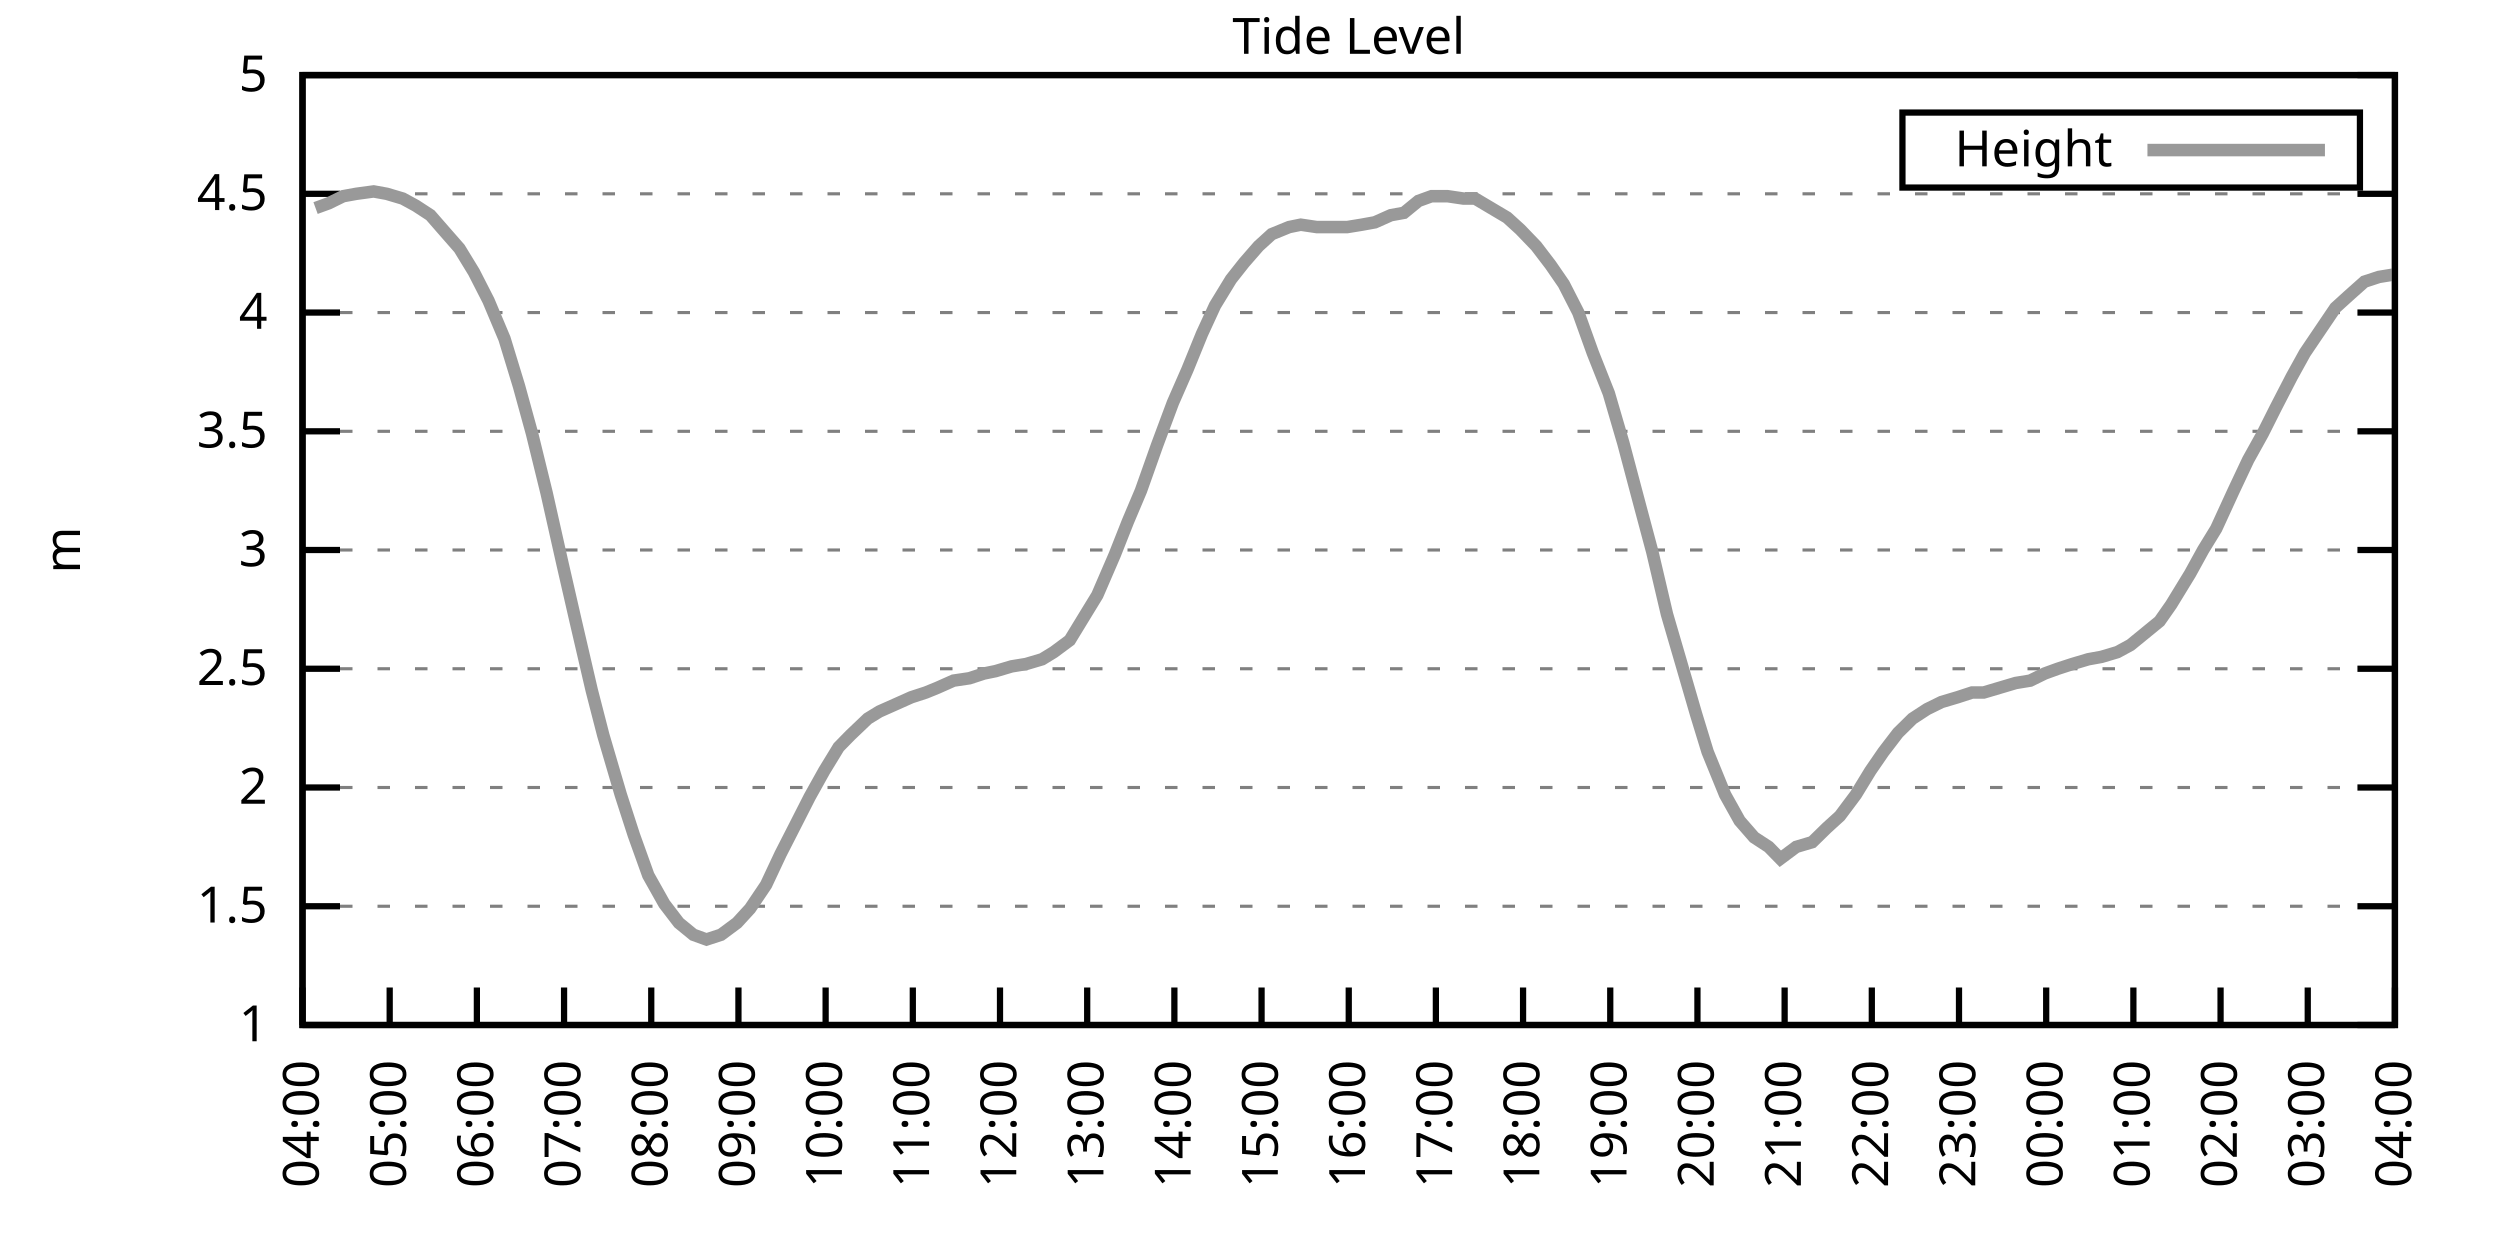
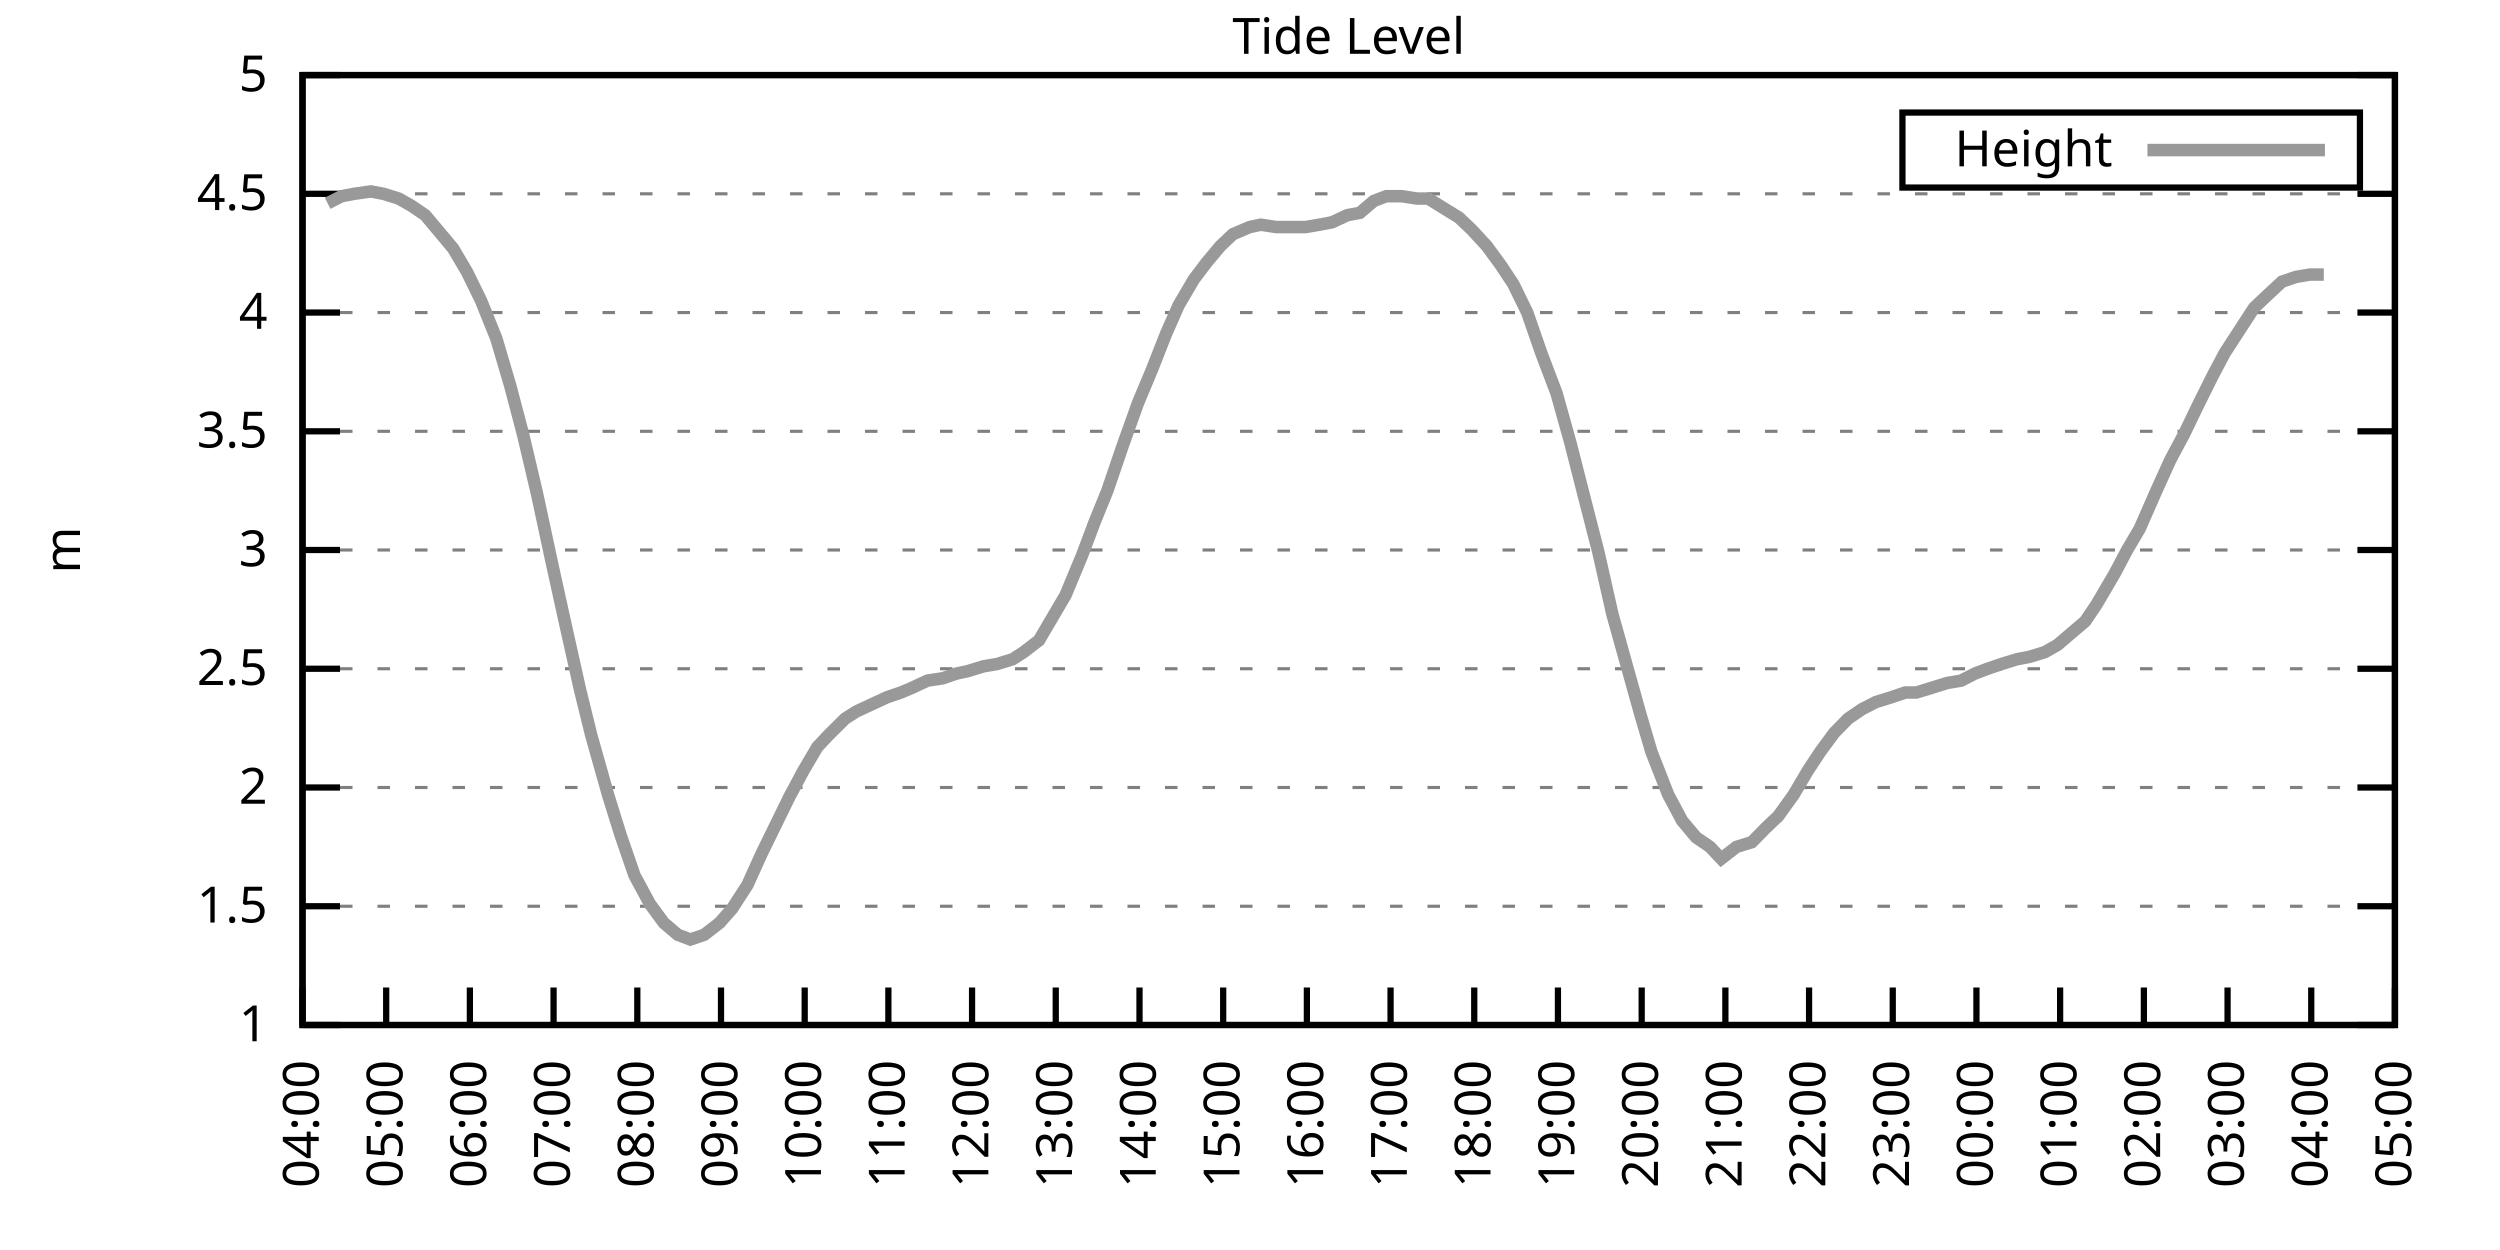
<svg xmlns="http://www.w3.org/2000/svg" xmlns:xlink="http://www.w3.org/1999/xlink" width="400" height="200" viewBox="0 0 400 200">
  <g id="gnuplot_canvas">
    <rect x="0" y="0" width="400" height="200" fill="none" />
    <defs>
      <circle id="gpDot" r="0.5" stroke-width="0.5" stroke="currentColor" />
      <path id="gpPt0" stroke-width="0.333" stroke="currentColor" d="M-1,0 h2 M0,-1 v2" />
      <path id="gpPt1" stroke-width="0.333" stroke="currentColor" d="M-1,-1 L1,1 M1,-1 L-1,1" />
      <path id="gpPt2" stroke-width="0.333" stroke="currentColor" d="M-1,0 L1,0 M0,-1 L0,1 M-1,-1 L1,1 M-1,1 L1,-1" />
      <rect id="gpPt3" stroke-width="0.333" stroke="currentColor" x="-1" y="-1" width="2" height="2" />
      <rect id="gpPt4" stroke-width="0.333" stroke="currentColor" fill="currentColor" x="-1" y="-1" width="2" height="2" />
      <circle id="gpPt5" stroke-width="0.333" stroke="currentColor" cx="0" cy="0" r="1" />
      <use xlink:href="#gpPt5" id="gpPt6" fill="currentColor" stroke="none" />
      <path id="gpPt7" stroke-width="0.333" stroke="currentColor" d="M0,-1.33 L-1.33,0.67 L1.33,0.67 z" />
      <use xlink:href="#gpPt7" id="gpPt8" fill="currentColor" stroke="none" />
      <use xlink:href="#gpPt7" id="gpPt9" stroke="currentColor" transform="rotate(180)" />
      <use xlink:href="#gpPt9" id="gpPt10" fill="currentColor" stroke="none" />
      <use xlink:href="#gpPt3" id="gpPt11" stroke="currentColor" transform="rotate(45)" />
      <use xlink:href="#gpPt11" id="gpPt12" fill="currentColor" stroke="none" />
      <path id="gpPt13" stroke-width="0.333" stroke="currentColor" d="M0,1.330 L1.265,0.411 L0.782,-1.067 L-0.782,-1.076 L-1.265,0.411 z" />
      <use xlink:href="#gpPt13" id="gpPt14" fill="currentColor" stroke="none" />
      <filter id="textbox" filterUnits="objectBoundingBox" x="0" y="0" height="1" width="1">
        <feFlood flood-color="white" flood-opacity="1" result="bgnd" />
        <feComposite in="SourceGraphic" in2="bgnd" operator="atop" />
      </filter>
      <filter id="greybox" filterUnits="objectBoundingBox" x="0" y="0" height="1" width="1">
        <feFlood flood-color="lightgrey" flood-opacity="1" result="grey" />
        <feComposite in="SourceGraphic" in2="grey" operator="atop" />
      </filter>
    </defs>
    <g fill="none" color="white" stroke="currentColor" stroke-width="1.00" stroke-linecap="butt" stroke-linejoin="miter">
</g>
    <g fill="none" color="black" stroke="currentColor" stroke-width="1.00" stroke-linecap="butt" stroke-linejoin="miter">
      <g stroke="none" shape-rendering="crispEdges">
        <polygon fill="rgb(255, 255, 255)" points="48.40,164.00 383.18,164.00 383.18,12.02 48.40,12.02 " />
      </g>
    </g>
    <g fill="none" color="black" stroke="currentColor" stroke-width="1.00" stroke-linecap="butt" stroke-linejoin="miter">
</g>
    <g fill="none" color="black" stroke="black" stroke-width="0.50" stroke-linecap="butt" stroke-linejoin="miter">
</g>
    <g fill="none" color="gray" stroke="currentColor" stroke-width="0.50" stroke-linecap="butt" stroke-linejoin="miter">
      <path stroke="gray" stroke-dasharray="2,4" class="gridline" d="M48.40,164.00 L383.19,164.00  " />
    </g>
    <g fill="none" color="gray" stroke="gray" stroke-width="1.00" stroke-linecap="butt" stroke-linejoin="miter">
</g>
    <g fill="none" color="black" stroke="currentColor" stroke-width="1.00" stroke-linecap="butt" stroke-linejoin="miter">
      <path stroke="black" d="M48.40,164.00 L54.40,164.00 M383.19,164.00 L377.19,164.00  " />
      <g transform="translate(42.80,166.60)" stroke="none" fill="black" font-family="Sans" font-size="8.00" text-anchor="end">
        <text>
          <tspan font-family="Sans"> 1</tspan>
        </text>
      </g>
    </g>
    <g fill="none" color="black" stroke="currentColor" stroke-width="1.00" stroke-linecap="butt" stroke-linejoin="miter">
</g>
    <g fill="none" color="black" stroke="black" stroke-width="0.50" stroke-linecap="butt" stroke-linejoin="miter">
</g>
    <g fill="none" color="gray" stroke="currentColor" stroke-width="0.50" stroke-linecap="butt" stroke-linejoin="miter">
      <path stroke="gray" stroke-dasharray="2,4" class="gridline" d="M48.40,145.00 L383.19,145.00  " />
    </g>
    <g fill="none" color="gray" stroke="gray" stroke-width="1.00" stroke-linecap="butt" stroke-linejoin="miter">
</g>
    <g fill="none" color="black" stroke="currentColor" stroke-width="1.00" stroke-linecap="butt" stroke-linejoin="miter">
      <path stroke="black" d="M48.40,145.00 L54.40,145.00 M383.19,145.00 L377.19,145.00  " />
      <g transform="translate(42.80,147.60)" stroke="none" fill="black" font-family="Sans" font-size="8.00" text-anchor="end">
        <text>
          <tspan font-family="Sans"> 1.5</tspan>
        </text>
      </g>
    </g>
    <g fill="none" color="black" stroke="currentColor" stroke-width="1.00" stroke-linecap="butt" stroke-linejoin="miter">
</g>
    <g fill="none" color="black" stroke="black" stroke-width="0.50" stroke-linecap="butt" stroke-linejoin="miter">
</g>
    <g fill="none" color="gray" stroke="currentColor" stroke-width="0.50" stroke-linecap="butt" stroke-linejoin="miter">
      <path stroke="gray" stroke-dasharray="2,4" class="gridline" d="M48.40,126.00 L383.19,126.00  " />
    </g>
    <g fill="none" color="gray" stroke="gray" stroke-width="1.00" stroke-linecap="butt" stroke-linejoin="miter">
</g>
    <g fill="none" color="black" stroke="currentColor" stroke-width="1.00" stroke-linecap="butt" stroke-linejoin="miter">
      <path stroke="black" d="M48.40,126.00 L54.40,126.00 M383.19,126.00 L377.19,126.00  " />
      <g transform="translate(42.80,128.60)" stroke="none" fill="black" font-family="Sans" font-size="8.00" text-anchor="end">
        <text>
          <tspan font-family="Sans"> 2</tspan>
        </text>
      </g>
    </g>
    <g fill="none" color="black" stroke="currentColor" stroke-width="1.00" stroke-linecap="butt" stroke-linejoin="miter">
</g>
    <g fill="none" color="black" stroke="black" stroke-width="0.50" stroke-linecap="butt" stroke-linejoin="miter">
</g>
    <g fill="none" color="gray" stroke="currentColor" stroke-width="0.50" stroke-linecap="butt" stroke-linejoin="miter">
      <path stroke="gray" stroke-dasharray="2,4" class="gridline" d="M48.40,107.00 L383.19,107.00  " />
    </g>
    <g fill="none" color="gray" stroke="gray" stroke-width="1.00" stroke-linecap="butt" stroke-linejoin="miter">
</g>
    <g fill="none" color="black" stroke="currentColor" stroke-width="1.00" stroke-linecap="butt" stroke-linejoin="miter">
      <path stroke="black" d="M48.40,107.00 L54.40,107.00 M383.19,107.00 L377.19,107.00  " />
      <g transform="translate(42.80,109.60)" stroke="none" fill="black" font-family="Sans" font-size="8.00" text-anchor="end">
        <text>
          <tspan font-family="Sans"> 2.5</tspan>
        </text>
      </g>
    </g>
    <g fill="none" color="black" stroke="currentColor" stroke-width="1.00" stroke-linecap="butt" stroke-linejoin="miter">
</g>
    <g fill="none" color="black" stroke="black" stroke-width="0.50" stroke-linecap="butt" stroke-linejoin="miter">
</g>
    <g fill="none" color="gray" stroke="currentColor" stroke-width="0.50" stroke-linecap="butt" stroke-linejoin="miter">
      <path stroke="gray" stroke-dasharray="2,4" class="gridline" d="M48.40,88.00 L383.19,88.00  " />
    </g>
    <g fill="none" color="gray" stroke="gray" stroke-width="1.00" stroke-linecap="butt" stroke-linejoin="miter">
</g>
    <g fill="none" color="black" stroke="currentColor" stroke-width="1.00" stroke-linecap="butt" stroke-linejoin="miter">
      <path stroke="black" d="M48.40,88.00 L54.40,88.00 M383.19,88.00 L377.19,88.00  " />
      <g transform="translate(42.80,90.60)" stroke="none" fill="black" font-family="Sans" font-size="8.00" text-anchor="end">
        <text>
          <tspan font-family="Sans"> 3</tspan>
        </text>
      </g>
    </g>
    <g fill="none" color="black" stroke="currentColor" stroke-width="1.00" stroke-linecap="butt" stroke-linejoin="miter">
</g>
    <g fill="none" color="black" stroke="black" stroke-width="0.50" stroke-linecap="butt" stroke-linejoin="miter">
</g>
    <g fill="none" color="gray" stroke="currentColor" stroke-width="0.50" stroke-linecap="butt" stroke-linejoin="miter">
      <path stroke="gray" stroke-dasharray="2,4" class="gridline" d="M48.40,69.01 L383.19,69.01  " />
    </g>
    <g fill="none" color="gray" stroke="gray" stroke-width="1.00" stroke-linecap="butt" stroke-linejoin="miter">
</g>
    <g fill="none" color="black" stroke="currentColor" stroke-width="1.00" stroke-linecap="butt" stroke-linejoin="miter">
      <path stroke="black" d="M48.40,69.01 L54.40,69.01 M383.19,69.01 L377.19,69.01  " />
      <g transform="translate(42.80,71.61)" stroke="none" fill="black" font-family="Sans" font-size="8.00" text-anchor="end">
        <text>
          <tspan font-family="Sans"> 3.5</tspan>
        </text>
      </g>
    </g>
    <g fill="none" color="black" stroke="currentColor" stroke-width="1.00" stroke-linecap="butt" stroke-linejoin="miter">
</g>
    <g fill="none" color="black" stroke="black" stroke-width="0.50" stroke-linecap="butt" stroke-linejoin="miter">
</g>
    <g fill="none" color="gray" stroke="currentColor" stroke-width="0.50" stroke-linecap="butt" stroke-linejoin="miter">
      <path stroke="gray" stroke-dasharray="2,4" class="gridline" d="M48.40,50.01 L383.19,50.01  " />
    </g>
    <g fill="none" color="gray" stroke="gray" stroke-width="1.00" stroke-linecap="butt" stroke-linejoin="miter">
</g>
    <g fill="none" color="black" stroke="currentColor" stroke-width="1.00" stroke-linecap="butt" stroke-linejoin="miter">
      <path stroke="black" d="M48.40,50.01 L54.40,50.01 M383.19,50.01 L377.19,50.01  " />
      <g transform="translate(42.80,52.61)" stroke="none" fill="black" font-family="Sans" font-size="8.00" text-anchor="end">
        <text>
          <tspan font-family="Sans"> 4</tspan>
        </text>
      </g>
    </g>
    <g fill="none" color="black" stroke="currentColor" stroke-width="1.00" stroke-linecap="butt" stroke-linejoin="miter">
</g>
    <g fill="none" color="black" stroke="black" stroke-width="0.50" stroke-linecap="butt" stroke-linejoin="miter">
</g>
    <g fill="none" color="gray" stroke="currentColor" stroke-width="0.50" stroke-linecap="butt" stroke-linejoin="miter">
      <path stroke="gray" stroke-dasharray="2,4" class="gridline" d="M48.40,31.01 L383.19,31.01  " />
    </g>
    <g fill="none" color="gray" stroke="gray" stroke-width="1.00" stroke-linecap="butt" stroke-linejoin="miter">
</g>
    <g fill="none" color="black" stroke="currentColor" stroke-width="1.00" stroke-linecap="butt" stroke-linejoin="miter">
      <path stroke="black" d="M48.40,31.01 L54.40,31.01 M383.19,31.01 L377.19,31.01  " />
      <g transform="translate(42.80,33.61)" stroke="none" fill="black" font-family="Sans" font-size="8.00" text-anchor="end">
        <text>
          <tspan font-family="Sans"> 4.5</tspan>
        </text>
      </g>
    </g>
    <g fill="none" color="black" stroke="currentColor" stroke-width="1.00" stroke-linecap="butt" stroke-linejoin="miter">
</g>
    <g fill="none" color="black" stroke="black" stroke-width="0.50" stroke-linecap="butt" stroke-linejoin="miter">
</g>
    <g fill="none" color="gray" stroke="currentColor" stroke-width="0.50" stroke-linecap="butt" stroke-linejoin="miter">
      <path stroke="gray" stroke-dasharray="2,4" class="gridline" d="M48.40,12.01 L383.19,12.01  " />
    </g>
    <g fill="none" color="gray" stroke="gray" stroke-width="1.00" stroke-linecap="butt" stroke-linejoin="miter">
</g>
    <g fill="none" color="black" stroke="currentColor" stroke-width="1.00" stroke-linecap="butt" stroke-linejoin="miter">
      <path stroke="black" d="M48.40,12.01 L54.40,12.01 M383.19,12.01 L377.19,12.01  " />
      <g transform="translate(42.80,14.61)" stroke="none" fill="black" font-family="Sans" font-size="8.00" text-anchor="end">
        <text>
          <tspan font-family="Sans"> 5</tspan>
        </text>
      </g>
    </g>
    <g fill="none" color="black" stroke="currentColor" stroke-width="1.00" stroke-linecap="butt" stroke-linejoin="miter">
      <path stroke="black" d="M48.40,164.00 L48.40,158.00  " />
      <g transform="translate(51.00,169.60) rotate(270.00)" stroke="none" fill="black" font-family="Sans" font-size="8.00" text-anchor="end">
        <text>
          <tspan font-family="Sans">04:00</tspan>
        </text>
      </g>
    </g>
    <g fill="none" color="black" stroke="currentColor" stroke-width="1.00" stroke-linecap="butt" stroke-linejoin="miter">
-       <path stroke="black" d="M62.35,164.00 L62.35,158.00  " />
-       <g transform="translate(64.95,169.60) rotate(270.00)" stroke="none" fill="black" font-family="Sans" font-size="8.00" text-anchor="end">
+       <path stroke="black" d="M61.79,164.00 L61.79,158.00  " />
+       <g transform="translate(64.39,169.60) rotate(270.00)" stroke="none" fill="black" font-family="Sans" font-size="8.00" text-anchor="end">
        <text>
          <tspan font-family="Sans">05:00</tspan>
        </text>
      </g>
    </g>
    <g fill="none" color="black" stroke="currentColor" stroke-width="1.00" stroke-linecap="butt" stroke-linejoin="miter">
-       <path stroke="black" d="M76.30,164.00 L76.30,158.00  " />
-       <g transform="translate(78.90,169.60) rotate(270.00)" stroke="none" fill="black" font-family="Sans" font-size="8.00" text-anchor="end">
+       <path stroke="black" d="M75.18,164.00 L75.18,158.00  " />
+       <g transform="translate(77.78,169.60) rotate(270.00)" stroke="none" fill="black" font-family="Sans" font-size="8.00" text-anchor="end">
        <text>
          <tspan font-family="Sans">06:00</tspan>
        </text>
      </g>
    </g>
    <g fill="none" color="black" stroke="currentColor" stroke-width="1.00" stroke-linecap="butt" stroke-linejoin="miter">
-       <path stroke="black" d="M90.25,164.00 L90.25,158.00  " />
-       <g transform="translate(92.85,169.60) rotate(270.00)" stroke="none" fill="black" font-family="Sans" font-size="8.00" text-anchor="end">
+       <path stroke="black" d="M88.57,164.00 L88.57,158.00  " />
+       <g transform="translate(91.17,169.60) rotate(270.00)" stroke="none" fill="black" font-family="Sans" font-size="8.00" text-anchor="end">
        <text>
          <tspan font-family="Sans">07:00</tspan>
        </text>
      </g>
    </g>
    <g fill="none" color="black" stroke="currentColor" stroke-width="1.00" stroke-linecap="butt" stroke-linejoin="miter">
-       <path stroke="black" d="M104.20,164.00 L104.20,158.00  " />
-       <g transform="translate(106.80,169.60) rotate(270.00)" stroke="none" fill="black" font-family="Sans" font-size="8.00" text-anchor="end">
+       <path stroke="black" d="M101.97,164.00 L101.97,158.00  " />
+       <g transform="translate(104.57,169.60) rotate(270.00)" stroke="none" fill="black" font-family="Sans" font-size="8.00" text-anchor="end">
        <text>
          <tspan font-family="Sans">08:00</tspan>
        </text>
      </g>
    </g>
    <g fill="none" color="black" stroke="currentColor" stroke-width="1.00" stroke-linecap="butt" stroke-linejoin="miter">
-       <path stroke="black" d="M118.15,164.00 L118.15,158.00  " />
-       <g transform="translate(120.75,169.60) rotate(270.00)" stroke="none" fill="black" font-family="Sans" font-size="8.00" text-anchor="end">
+       <path stroke="black" d="M115.36,164.00 L115.36,158.00  " />
+       <g transform="translate(117.96,169.60) rotate(270.00)" stroke="none" fill="black" font-family="Sans" font-size="8.00" text-anchor="end">
        <text>
          <tspan font-family="Sans">09:00</tspan>
        </text>
      </g>
    </g>
    <g fill="none" color="black" stroke="currentColor" stroke-width="1.00" stroke-linecap="butt" stroke-linejoin="miter">
-       <path stroke="black" d="M132.10,164.00 L132.10,158.00  " />
-       <g transform="translate(134.70,169.60) rotate(270.00)" stroke="none" fill="black" font-family="Sans" font-size="8.00" text-anchor="end">
+       <path stroke="black" d="M128.75,164.00 L128.75,158.00  " />
+       <g transform="translate(131.35,169.60) rotate(270.00)" stroke="none" fill="black" font-family="Sans" font-size="8.00" text-anchor="end">
        <text>
          <tspan font-family="Sans">10:00</tspan>
        </text>
      </g>
    </g>
    <g fill="none" color="black" stroke="currentColor" stroke-width="1.00" stroke-linecap="butt" stroke-linejoin="miter">
-       <path stroke="black" d="M146.05,164.00 L146.05,158.00  " />
-       <g transform="translate(148.65,169.60) rotate(270.00)" stroke="none" fill="black" font-family="Sans" font-size="8.00" text-anchor="end">
+       <path stroke="black" d="M142.14,164.00 L142.14,158.00  " />
+       <g transform="translate(144.74,169.60) rotate(270.00)" stroke="none" fill="black" font-family="Sans" font-size="8.00" text-anchor="end">
        <text>
          <tspan font-family="Sans">11:00</tspan>
        </text>
      </g>
    </g>
    <g fill="none" color="black" stroke="currentColor" stroke-width="1.00" stroke-linecap="butt" stroke-linejoin="miter">
-       <path stroke="black" d="M160.00,164.00 L160.00,158.00  " />
-       <g transform="translate(162.60,169.60) rotate(270.00)" stroke="none" fill="black" font-family="Sans" font-size="8.00" text-anchor="end">
+       <path stroke="black" d="M155.53,164.00 L155.53,158.00  " />
+       <g transform="translate(158.13,169.60) rotate(270.00)" stroke="none" fill="black" font-family="Sans" font-size="8.00" text-anchor="end">
        <text>
          <tspan font-family="Sans">12:00</tspan>
        </text>
      </g>
    </g>
    <g fill="none" color="black" stroke="currentColor" stroke-width="1.00" stroke-linecap="butt" stroke-linejoin="miter">
-       <path stroke="black" d="M173.95,164.00 L173.95,158.00  " />
-       <g transform="translate(176.55,169.60) rotate(270.00)" stroke="none" fill="black" font-family="Sans" font-size="8.00" text-anchor="end">
+       <path stroke="black" d="M168.92,164.00 L168.92,158.00  " />
+       <g transform="translate(171.52,169.60) rotate(270.00)" stroke="none" fill="black" font-family="Sans" font-size="8.00" text-anchor="end">
        <text>
          <tspan font-family="Sans">13:00</tspan>
        </text>
      </g>
    </g>
    <g fill="none" color="black" stroke="currentColor" stroke-width="1.00" stroke-linecap="butt" stroke-linejoin="miter">
-       <path stroke="black" d="M187.90,164.00 L187.90,158.00  " />
-       <g transform="translate(190.50,169.60) rotate(270.00)" stroke="none" fill="black" font-family="Sans" font-size="8.00" text-anchor="end">
+       <path stroke="black" d="M182.32,164.00 L182.32,158.00  " />
+       <g transform="translate(184.92,169.60) rotate(270.00)" stroke="none" fill="black" font-family="Sans" font-size="8.00" text-anchor="end">
        <text>
          <tspan font-family="Sans">14:00</tspan>
        </text>
      </g>
    </g>
    <g fill="none" color="black" stroke="currentColor" stroke-width="1.00" stroke-linecap="butt" stroke-linejoin="miter">
-       <path stroke="black" d="M201.85,164.00 L201.85,158.00  " />
-       <g transform="translate(204.45,169.60) rotate(270.00)" stroke="none" fill="black" font-family="Sans" font-size="8.00" text-anchor="end">
+       <path stroke="black" d="M195.71,164.00 L195.71,158.00  " />
+       <g transform="translate(198.31,169.60) rotate(270.00)" stroke="none" fill="black" font-family="Sans" font-size="8.00" text-anchor="end">
        <text>
          <tspan font-family="Sans">15:00</tspan>
        </text>
      </g>
    </g>
    <g fill="none" color="black" stroke="currentColor" stroke-width="1.00" stroke-linecap="butt" stroke-linejoin="miter">
-       <path stroke="black" d="M215.80,164.00 L215.80,158.00  " />
-       <g transform="translate(218.40,169.60) rotate(270.00)" stroke="none" fill="black" font-family="Sans" font-size="8.00" text-anchor="end">
+       <path stroke="black" d="M209.10,164.00 L209.10,158.00  " />
+       <g transform="translate(211.70,169.60) rotate(270.00)" stroke="none" fill="black" font-family="Sans" font-size="8.00" text-anchor="end">
        <text>
          <tspan font-family="Sans">16:00</tspan>
        </text>
      </g>
    </g>
    <g fill="none" color="black" stroke="currentColor" stroke-width="1.00" stroke-linecap="butt" stroke-linejoin="miter">
-       <path stroke="black" d="M229.74,164.00 L229.74,158.00  " />
-       <g transform="translate(232.34,169.60) rotate(270.00)" stroke="none" fill="black" font-family="Sans" font-size="8.00" text-anchor="end">
+       <path stroke="black" d="M222.49,164.00 L222.49,158.00  " />
+       <g transform="translate(225.09,169.60) rotate(270.00)" stroke="none" fill="black" font-family="Sans" font-size="8.00" text-anchor="end">
        <text>
          <tspan font-family="Sans">17:00</tspan>
        </text>
      </g>
    </g>
    <g fill="none" color="black" stroke="currentColor" stroke-width="1.00" stroke-linecap="butt" stroke-linejoin="miter">
-       <path stroke="black" d="M243.69,164.00 L243.69,158.00  " />
-       <g transform="translate(246.29,169.60) rotate(270.00)" stroke="none" fill="black" font-family="Sans" font-size="8.00" text-anchor="end">
+       <path stroke="black" d="M235.88,164.00 L235.88,158.00  " />
+       <g transform="translate(238.48,169.60) rotate(270.00)" stroke="none" fill="black" font-family="Sans" font-size="8.00" text-anchor="end">
        <text>
          <tspan font-family="Sans">18:00</tspan>
        </text>
      </g>
    </g>
    <g fill="none" color="black" stroke="currentColor" stroke-width="1.00" stroke-linecap="butt" stroke-linejoin="miter">
-       <path stroke="black" d="M257.64,164.00 L257.64,158.00  " />
-       <g transform="translate(260.24,169.60) rotate(270.00)" stroke="none" fill="black" font-family="Sans" font-size="8.00" text-anchor="end">
+       <path stroke="black" d="M249.27,164.00 L249.27,158.00  " />
+       <g transform="translate(251.87,169.60) rotate(270.00)" stroke="none" fill="black" font-family="Sans" font-size="8.00" text-anchor="end">
        <text>
          <tspan font-family="Sans">19:00</tspan>
        </text>
      </g>
    </g>
    <g fill="none" color="black" stroke="currentColor" stroke-width="1.00" stroke-linecap="butt" stroke-linejoin="miter">
-       <path stroke="black" d="M271.59,164.00 L271.59,158.00  " />
-       <g transform="translate(274.19,169.60) rotate(270.00)" stroke="none" fill="black" font-family="Sans" font-size="8.00" text-anchor="end">
+       <path stroke="black" d="M262.67,164.00 L262.67,158.00  " />
+       <g transform="translate(265.27,169.60) rotate(270.00)" stroke="none" fill="black" font-family="Sans" font-size="8.00" text-anchor="end">
        <text>
          <tspan font-family="Sans">20:00</tspan>
        </text>
      </g>
    </g>
    <g fill="none" color="black" stroke="currentColor" stroke-width="1.00" stroke-linecap="butt" stroke-linejoin="miter">
-       <path stroke="black" d="M285.54,164.00 L285.54,158.00  " />
-       <g transform="translate(288.14,169.60) rotate(270.00)" stroke="none" fill="black" font-family="Sans" font-size="8.00" text-anchor="end">
+       <path stroke="black" d="M276.06,164.00 L276.06,158.00  " />
+       <g transform="translate(278.66,169.60) rotate(270.00)" stroke="none" fill="black" font-family="Sans" font-size="8.00" text-anchor="end">
        <text>
          <tspan font-family="Sans">21:00</tspan>
        </text>
      </g>
    </g>
    <g fill="none" color="black" stroke="currentColor" stroke-width="1.00" stroke-linecap="butt" stroke-linejoin="miter">
-       <path stroke="black" d="M299.49,164.00 L299.49,158.00  " />
-       <g transform="translate(302.09,169.60) rotate(270.00)" stroke="none" fill="black" font-family="Sans" font-size="8.00" text-anchor="end">
+       <path stroke="black" d="M289.45,164.00 L289.45,158.00  " />
+       <g transform="translate(292.05,169.60) rotate(270.00)" stroke="none" fill="black" font-family="Sans" font-size="8.00" text-anchor="end">
        <text>
          <tspan font-family="Sans">22:00</tspan>
        </text>
      </g>
    </g>
    <g fill="none" color="black" stroke="currentColor" stroke-width="1.00" stroke-linecap="butt" stroke-linejoin="miter">
-       <path stroke="black" d="M313.44,164.00 L313.44,158.00  " />
-       <g transform="translate(316.04,169.60) rotate(270.00)" stroke="none" fill="black" font-family="Sans" font-size="8.00" text-anchor="end">
+       <path stroke="black" d="M302.84,164.00 L302.84,158.00  " />
+       <g transform="translate(305.44,169.60) rotate(270.00)" stroke="none" fill="black" font-family="Sans" font-size="8.00" text-anchor="end">
        <text>
          <tspan font-family="Sans">23:00</tspan>
        </text>
      </g>
    </g>
    <g fill="none" color="black" stroke="currentColor" stroke-width="1.00" stroke-linecap="butt" stroke-linejoin="miter">
-       <path stroke="black" d="M327.39,164.00 L327.39,158.00  " />
-       <g transform="translate(329.99,169.60) rotate(270.00)" stroke="none" fill="black" font-family="Sans" font-size="8.00" text-anchor="end">
+       <path stroke="black" d="M316.23,164.00 L316.23,158.00  " />
+       <g transform="translate(318.83,169.60) rotate(270.00)" stroke="none" fill="black" font-family="Sans" font-size="8.00" text-anchor="end">
        <text>
          <tspan font-family="Sans">00:00</tspan>
        </text>
      </g>
    </g>
    <g fill="none" color="black" stroke="currentColor" stroke-width="1.00" stroke-linecap="butt" stroke-linejoin="miter">
-       <path stroke="black" d="M341.34,164.00 L341.34,158.00  " />
-       <g transform="translate(343.94,169.60) rotate(270.00)" stroke="none" fill="black" font-family="Sans" font-size="8.00" text-anchor="end">
+       <path stroke="black" d="M329.62,164.00 L329.62,158.00  " />
+       <g transform="translate(332.22,169.60) rotate(270.00)" stroke="none" fill="black" font-family="Sans" font-size="8.00" text-anchor="end">
        <text>
          <tspan font-family="Sans">01:00</tspan>
        </text>
      </g>
    </g>
    <g fill="none" color="black" stroke="currentColor" stroke-width="1.00" stroke-linecap="butt" stroke-linejoin="miter">
-       <path stroke="black" d="M355.29,164.00 L355.29,158.00  " />
-       <g transform="translate(357.89,169.60) rotate(270.00)" stroke="none" fill="black" font-family="Sans" font-size="8.00" text-anchor="end">
+       <path stroke="black" d="M343.02,164.00 L343.02,158.00  " />
+       <g transform="translate(345.62,169.60) rotate(270.00)" stroke="none" fill="black" font-family="Sans" font-size="8.00" text-anchor="end">
        <text>
          <tspan font-family="Sans">02:00</tspan>
        </text>
      </g>
    </g>
    <g fill="none" color="black" stroke="currentColor" stroke-width="1.00" stroke-linecap="butt" stroke-linejoin="miter">
-       <path stroke="black" d="M369.24,164.00 L369.24,158.00  " />
-       <g transform="translate(371.84,169.60) rotate(270.00)" stroke="none" fill="black" font-family="Sans" font-size="8.00" text-anchor="end">
+       <path stroke="black" d="M356.41,164.00 L356.41,158.00  " />
+       <g transform="translate(359.01,169.60) rotate(270.00)" stroke="none" fill="black" font-family="Sans" font-size="8.00" text-anchor="end">
        <text>
          <tspan font-family="Sans">03:00</tspan>
+         </text>
+       </g>
+     </g>
+     <g fill="none" color="black" stroke="currentColor" stroke-width="1.00" stroke-linecap="butt" stroke-linejoin="miter">
+       <path stroke="black" d="M369.80,164.00 L369.80,158.00  " />
+       <g transform="translate(372.40,169.60) rotate(270.00)" stroke="none" fill="black" font-family="Sans" font-size="8.00" text-anchor="end">
+         <text>
+           <tspan font-family="Sans">04:00</tspan>
        </text>
      </g>
    </g>
    <g fill="none" color="black" stroke="currentColor" stroke-width="1.00" stroke-linecap="butt" stroke-linejoin="miter">
      <path stroke="black" d="M383.19,164.00 L383.19,158.00  " />
      <g transform="translate(385.79,169.60) rotate(270.00)" stroke="none" fill="black" font-family="Sans" font-size="8.00" text-anchor="end">
        <text>
-           <tspan font-family="Sans">04:00</tspan>
+           <tspan font-family="Sans">05:00</tspan>
        </text>
      </g>
    </g>
    <g fill="none" color="black" stroke="currentColor" stroke-width="1.00" stroke-linecap="butt" stroke-linejoin="miter">
</g>
    <g fill="none" color="black" stroke="currentColor" stroke-width="1.00" stroke-linecap="butt" stroke-linejoin="miter">
      <path stroke="black" d="M48.40,12.01 L48.40,164.00 L383.19,164.00 L383.19,12.01 L48.40,12.01 Z  " />
    </g>
    <g fill="none" color="black" stroke="currentColor" stroke-width="1.00" stroke-linecap="butt" stroke-linejoin="miter">
</g>
    <g fill="none" color="black" stroke="currentColor" stroke-width="1.00" stroke-linecap="butt" stroke-linejoin="miter">
      <path stroke="black" d="M304.39,30.01 L304.39,18.01 L377.59,18.01 L377.59,30.01 L304.39,30.01 Z  " />
    </g>
    <g id="Tide_level_plot_1">
      <g fill="none" color="white" stroke="black" stroke-width="2.00" stroke-linecap="butt" stroke-linejoin="miter">
</g>
      <g fill="none" color="black" stroke="currentColor" stroke-width="2.00" stroke-linecap="butt" stroke-linejoin="miter">
        <g transform="translate(337.99,26.61)" stroke="none" fill="black" font-family="Sans" font-size="8.00" text-anchor="end">
          <text>
            <tspan font-family="Sans">Height</tspan>
          </text>
        </g>
      </g>
      <g fill="none" color="black" stroke="currentColor" stroke-width="2.00" stroke-linecap="butt" stroke-linejoin="miter">
-         <path stroke="rgb(153, 153, 153)" d="M343.59,24.01 L371.99,24.01 M50.49,33.29 L52.58,32.53 L54.91,31.39 L57.00,31.01 L59.79,30.63 L61.88,31.01   L64.44,31.77 L66.53,32.91 L68.86,34.43 L71.18,37.09 L73.51,39.75 L75.83,43.55 L78.16,48.11 L80.72,54.19   L83.04,61.79 L85.13,69.39 L87.46,78.89 L90.02,90.28 L92.11,99.40 L94.67,110.42 L96.53,117.64 L99.32,127.14   L101.41,133.60 L103.73,140.06 L106.29,144.62 L108.62,147.66 L110.94,149.56 L113.03,150.32 L115.36,149.56 L117.92,147.66   L120.01,145.38 L122.57,141.58 L124.89,136.64 L127.22,132.08 L129.54,127.52 L131.87,123.34 L134.19,119.54 L136.05,117.64   L138.84,114.98 L140.70,113.84 L143.26,112.70 L145.81,111.56 L148.14,110.80 L150.00,110.04 L152.56,108.90 L155.11,108.52   L157.44,107.76 L159.30,107.38 L161.86,106.62 L164.18,106.24 L166.74,105.48 L168.60,104.34 L171.16,102.44 L173.71,98.26   L175.57,95.22 L178.36,88.76 L180.46,83.45 L182.55,78.51 L185.11,71.29 L187.66,64.45 L189.99,59.13 L192.31,53.43   L194.41,48.87 L196.96,44.69 L199.06,42.03 L201.38,39.37 L203.47,37.47 L206.26,36.33 L208.12,35.95 L210.68,36.33   L213.01,36.33 L215.56,36.33 L217.89,35.95 L219.98,35.57 L222.54,34.43 L224.63,34.05 L226.95,32.15 L229.05,31.39   L231.60,31.39 L234.16,31.77 L236.02,31.77 L238.58,33.29 L241.14,34.81 L243.23,36.71 L245.79,39.37 L248.11,42.41   L250.20,45.45 L252.53,50.01 L254.85,56.47 L257.41,62.93 L259.74,70.91 L262.06,79.65 L264.39,88.38 L266.71,98.26   L269.04,106.24 L271.36,114.22 L273.22,120.30 L276.01,127.14 L278.34,131.32 L280.66,133.98 L282.99,135.50 L284.85,137.40   L287.40,135.50 L289.96,134.74 L292.29,132.46 L294.38,130.56 L296.94,127.14 L299.26,123.34 L301.35,120.30 L303.68,117.26   L306.00,114.98 L308.33,113.46 L310.65,112.32 L313.21,111.56 L315.53,110.80 L317.39,110.80 L319.95,110.04 L322.51,109.28   L324.83,108.90 L327.16,107.76 L329.25,107.00 L331.58,106.24 L334.13,105.48 L336.23,105.10 L338.78,104.34 L340.88,103.20   L342.74,101.68 L345.53,99.40 L347.39,96.74 L350.41,91.80 L352.50,88.00 L354.59,84.59 L357.38,78.51 L359.71,73.57   L362.03,69.39 L364.13,65.21 L366.68,60.27 L368.78,56.47 L373.66,49.25 L375.75,47.35 L378.31,45.07 L380.63,44.31   L382.96,43.93  " />
+         <path stroke="rgb(153, 153, 153)" d="M343.59,24.01 L371.99,24.01 M52.42,32.53 L54.65,31.39 L56.66,31.01 L59.34,30.63 L61.35,31.01 L63.80,31.77   L65.81,32.91 L68.04,34.43 L70.27,37.09 L72.50,39.75 L74.74,43.55 L76.97,48.11 L79.42,54.19 L81.66,61.79   L83.66,69.39 L85.90,78.89 L88.35,90.28 L90.36,99.40 L92.82,110.42 L94.60,117.64 L97.28,127.14 L99.29,133.60   L101.52,140.06 L103.98,144.62 L106.21,147.66 L108.44,149.56 L110.45,150.32 L112.68,149.56 L115.13,147.66 L117.14,145.38   L119.60,141.58 L121.83,136.64 L124.06,132.08 L126.29,127.52 L128.53,123.34 L130.76,119.54 L132.54,117.64 L135.22,114.98   L137.01,113.84 L139.46,112.70 L141.92,111.56 L144.15,110.80 L145.94,110.04 L148.39,108.90 L150.85,108.52 L153.08,107.76   L154.86,107.38 L157.32,106.62 L159.55,106.24 L162.01,105.48 L163.79,104.34 L166.25,102.44 L168.70,98.26 L170.49,95.22   L173.17,88.76 L175.17,83.45 L177.18,78.51 L179.64,71.29 L182.09,64.45 L184.32,59.13 L186.56,53.43 L188.57,48.87   L191.02,44.69 L193.03,42.03 L195.26,39.37 L197.27,37.47 L199.95,36.33 L201.73,35.95 L204.19,36.33 L206.42,36.33   L208.88,36.33 L211.11,35.95 L213.12,35.57 L215.57,34.43 L217.58,34.05 L219.81,32.15 L221.82,31.39 L224.28,31.39   L226.73,31.77 L228.52,31.77 L230.97,33.29 L233.43,34.81 L235.44,36.71 L237.89,39.37 L240.12,42.41 L242.13,45.45   L244.36,50.01 L246.60,56.47 L249.05,62.93 L251.28,70.91 L253.51,79.65 L255.75,88.38 L257.98,98.26 L260.21,106.24   L262.44,114.22 L264.23,120.30 L266.91,127.14 L269.14,131.32 L271.37,133.98 L273.60,135.50 L275.39,137.40 L277.84,135.50   L280.30,134.74 L282.53,132.46 L284.54,130.56 L286.99,127.14 L289.23,123.34 L291.23,120.30 L293.47,117.26 L295.70,114.98   L297.93,113.46 L300.16,112.32 L302.62,111.56 L304.85,110.80 L306.63,110.80 L309.09,110.04 L311.54,109.28 L313.78,108.90   L316.01,107.76 L318.02,107.00 L320.25,106.24 L322.70,105.48 L324.71,105.10 L327.17,104.34 L329.18,103.20 L330.96,101.68   L333.64,99.40 L335.43,96.74 L338.33,91.80 L340.34,88.00 L342.35,84.59 L345.02,78.51 L347.26,73.57 L349.49,69.39   L351.50,65.21 L353.95,60.27 L355.96,56.47 L360.65,49.25 L362.66,47.35 L365.11,45.07 L367.34,44.31 L369.58,43.93   L371.81,43.93  " />
      </g>
    </g>
    <g fill="none" color="black" stroke="currentColor" stroke-width="2.00" stroke-linecap="butt" stroke-linejoin="miter">
</g>
    <g fill="none" color="black" stroke="black" stroke-width="1.00" stroke-linecap="butt" stroke-linejoin="miter">
</g>
    <g fill="none" color="black" stroke="currentColor" stroke-width="1.00" stroke-linecap="butt" stroke-linejoin="miter">
      <path stroke="black" d="M48.40,12.01 L48.40,164.00 L383.19,164.00 L383.19,12.01 L48.40,12.01 Z  " />
      <g transform="translate(12.80,88.01) rotate(270.00)" stroke="none" fill="black" font-family="Sans" font-size="8.00" text-anchor="middle">
        <text>
          <tspan font-family="Sans">m</tspan>
        </text>
      </g>
    </g>
    <g fill="none" color="black" stroke="currentColor" stroke-width="1.00" stroke-linecap="butt" stroke-linejoin="miter">
</g>
    <g fill="none" color="black" stroke="currentColor" stroke-width="1.00" stroke-linecap="butt" stroke-linejoin="miter">
      <g transform="translate(215.79,8.61)" stroke="none" fill="black" font-family="Sans" font-size="8.00" text-anchor="middle">
        <text>
          <tspan font-family="Sans">Tide Level</tspan>
        </text>
      </g>
    </g>
    <g fill="none" color="black" stroke="currentColor" stroke-width="1.00" stroke-linecap="butt" stroke-linejoin="miter">
</g>
  </g>
</svg>
